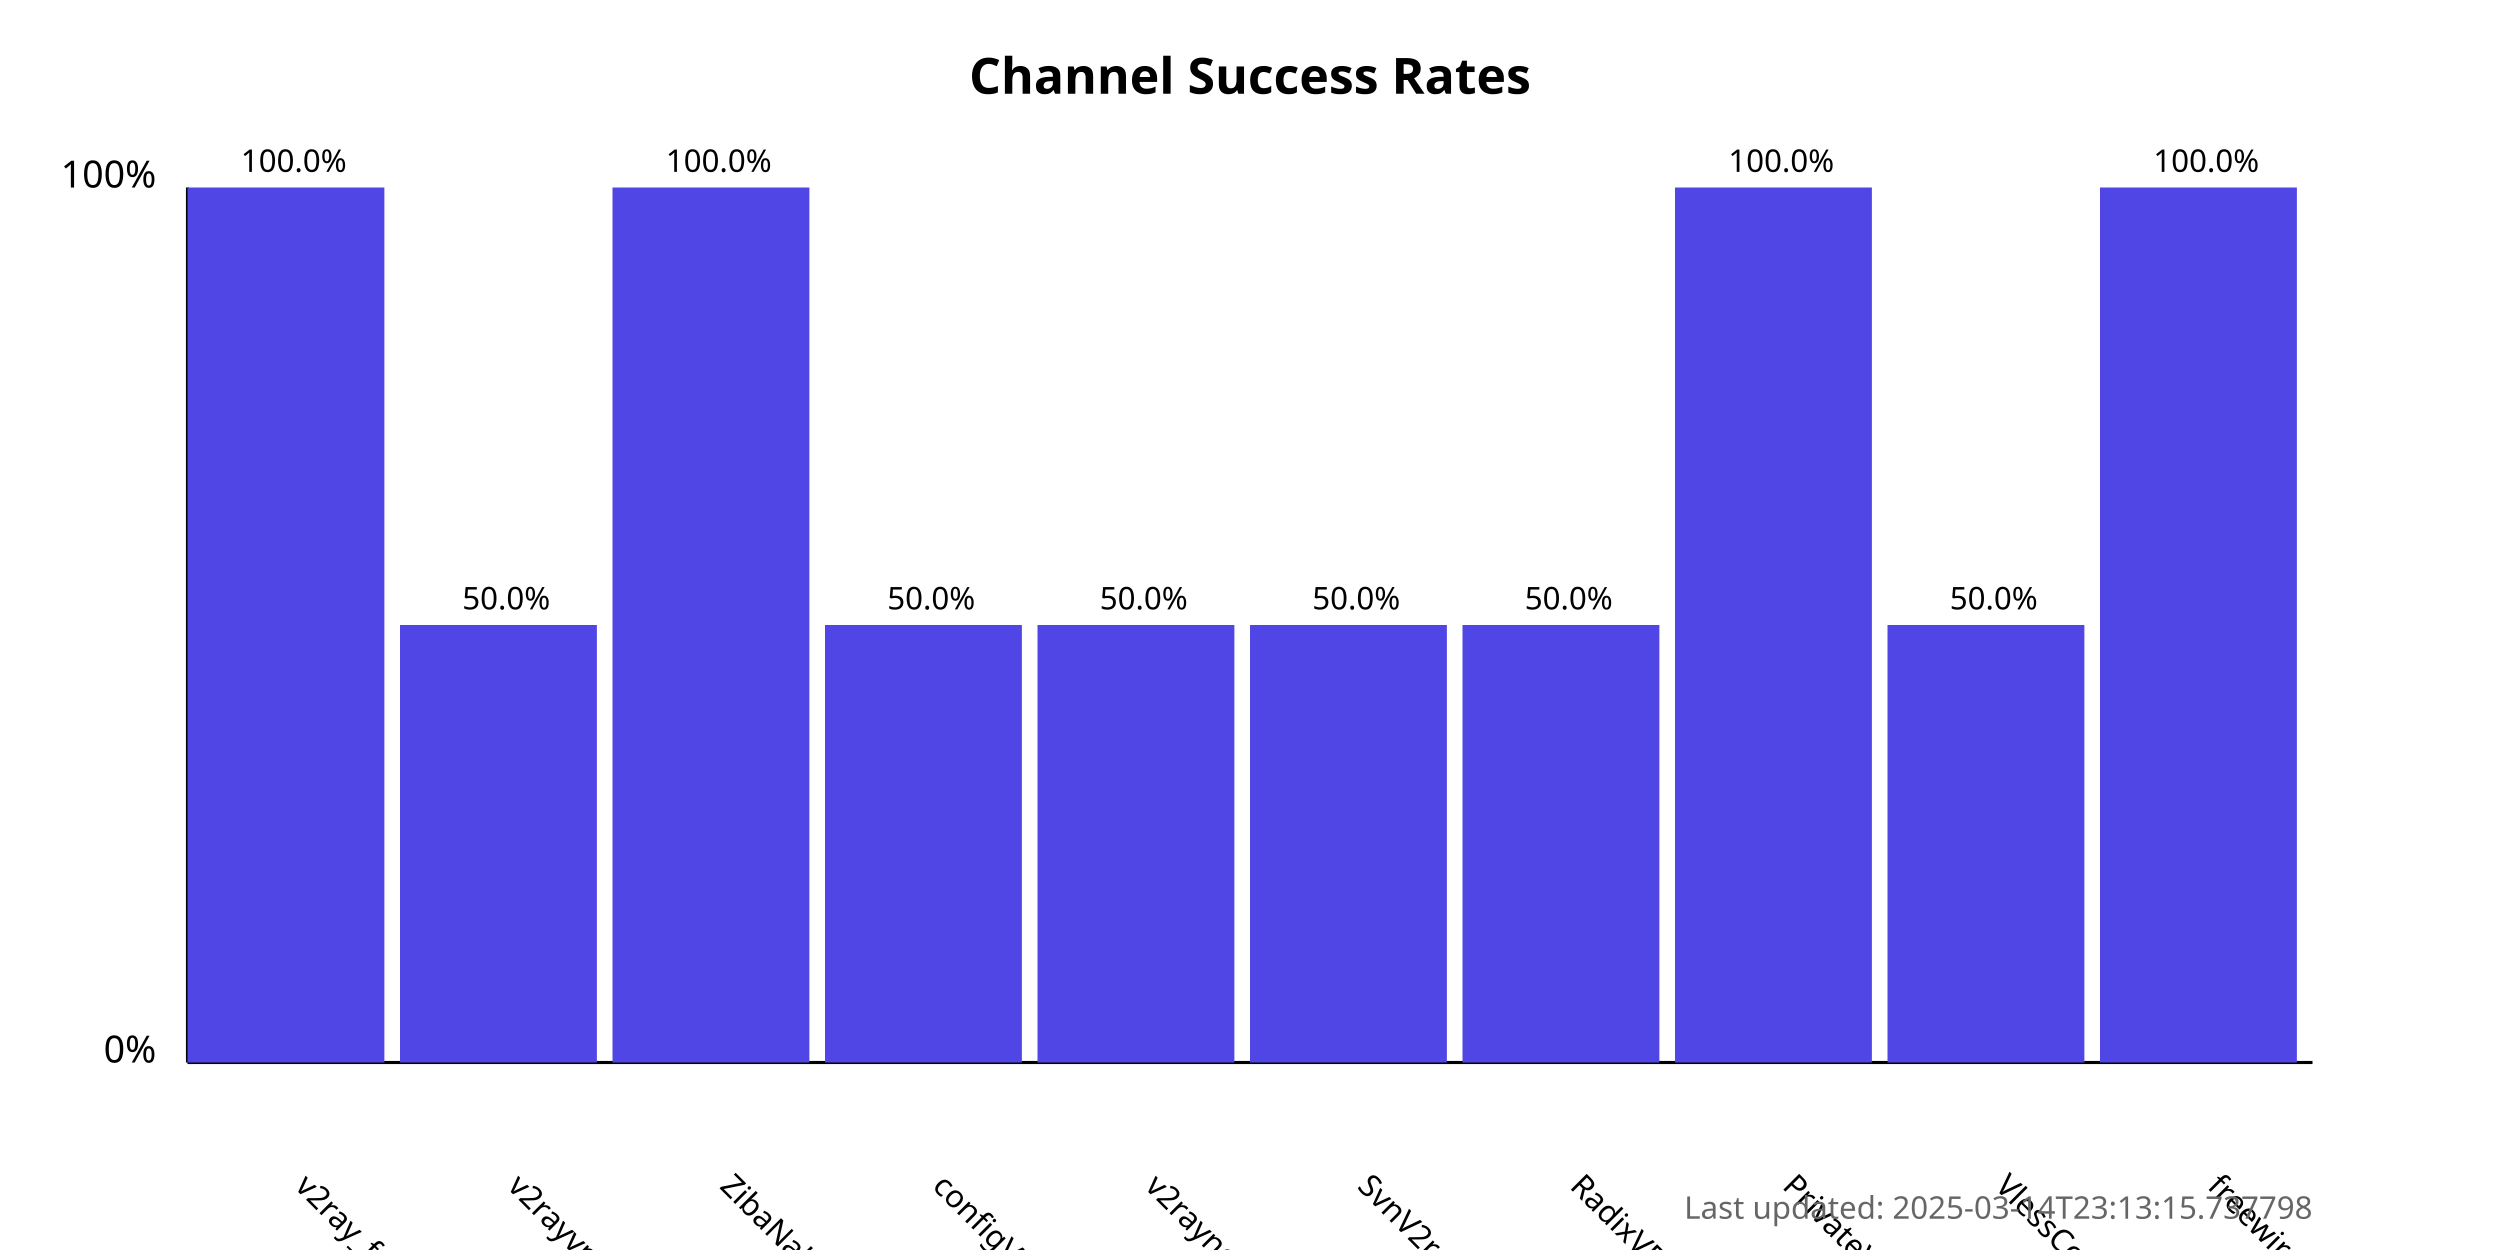
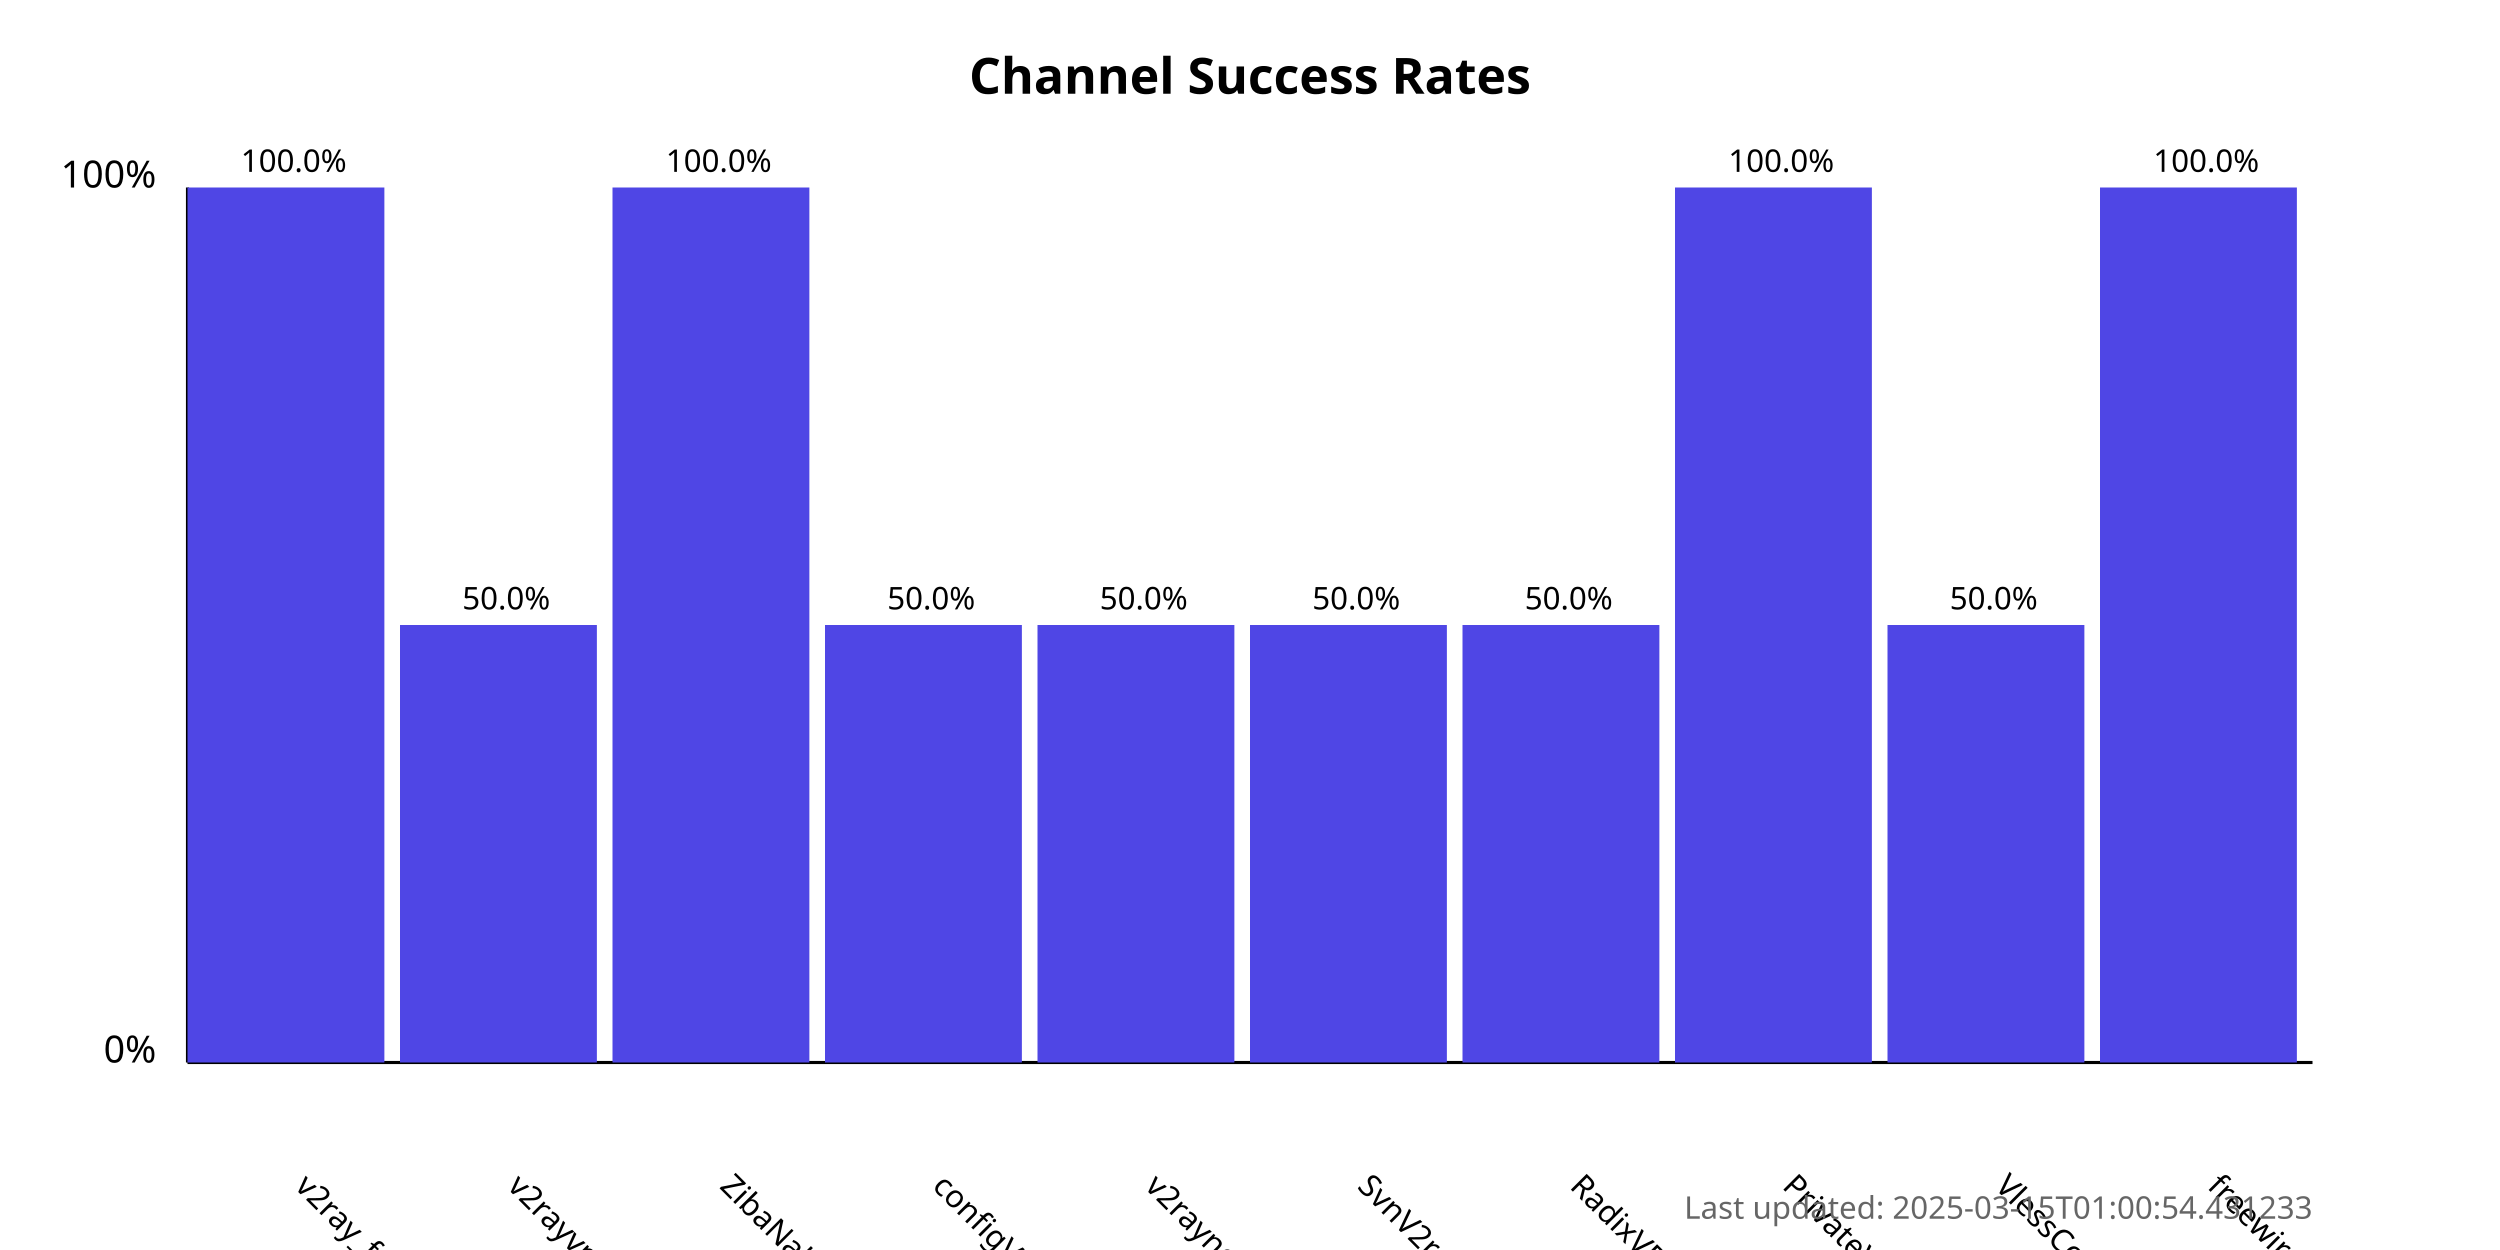
<svg xmlns="http://www.w3.org/2000/svg" width="800" height="400">
  <style>
            .chart-title { font: bold 16px sans-serif; }
            .axis-label { font: 12px sans-serif; }
            .tick-label { font: 10px sans-serif; }
            .bar { fill: #4f46e5; }
            .bar:hover { fill: #6366f1; }
            .timestamp { font: 10px sans-serif; fill: #666; }
        </style>
  <text x="400.0" y="30" text-anchor="middle" class="chart-title">
            Channel Success Rates
        </text>
  <line x1="60" y1="340" x2="60" y2="60" stroke="black" stroke-width="1" />
  <line x1="60" y1="340" x2="740" y2="340" stroke="black" stroke-width="1" />
  <text x="50" y="340" text-anchor="end" class="axis-label">0%</text>
  <text x="50" y="60" text-anchor="end" class="axis-label">100%</text>
  <g>
    <rect x="60" y="60.0" width="63.0" height="280.0" class="bar" />
    <text x="94.0" y="380" transform="rotate(45, 94.0, 380)" text-anchor="start" class="tick-label">
                v2ray_free_conf
            </text>
    <text x="94.0" y="55.0" text-anchor="middle" class="tick-label">
                100.0%
            </text>
  </g>
  <g>
    <rect x="128.0" y="200.0" width="63.0" height="140.0" class="bar" />
    <text x="162.0" y="380" transform="rotate(45, 162.0, 380)" text-anchor="start" class="tick-label">
                v2rayvpno
            </text>
    <text x="162.0" y="195.0" text-anchor="middle" class="tick-label">
                50.0%
            </text>
  </g>
  <g>
    <rect x="196.0" y="60.0" width="63.0" height="280.0" class="bar" />
    <text x="230.0" y="380" transform="rotate(45, 230.0, 380)" text-anchor="start" class="tick-label">
                ZibaNabz
            </text>
    <text x="230.0" y="55.0" text-anchor="middle" class="tick-label">
                100.0%
            </text>
  </g>
  <g>
    <rect x="264.0" y="200.0" width="63.0" height="140.0" class="bar" />
    <text x="298.0" y="380" transform="rotate(45, 298.0, 380)" text-anchor="start" class="tick-label">
                configV2rayForFree
            </text>
    <text x="298.0" y="195.0" text-anchor="middle" class="tick-label">
                50.0%
            </text>
  </g>
  <g>
    <rect x="332.0" y="200.0" width="63.0" height="140.0" class="bar" />
    <text x="366.0" y="380" transform="rotate(45, 366.0, 380)" text-anchor="start" class="tick-label">
                v2rayngvpn
            </text>
    <text x="366.0" y="195.0" text-anchor="middle" class="tick-label">
                50.0%
            </text>
  </g>
  <g>
    <rect x="400.0" y="200.0" width="63.0" height="140.0" class="bar" />
    <text x="434.0" y="380" transform="rotate(45, 434.0, 380)" text-anchor="start" class="tick-label">
                SvnV2ray
            </text>
    <text x="434.0" y="195.0" text-anchor="middle" class="tick-label">
                50.0%
            </text>
  </g>
  <g>
    <rect x="468.0" y="200.0" width="63.0" height="140.0" class="bar" />
    <text x="502.0" y="380" transform="rotate(45, 502.0, 380)" text-anchor="start" class="tick-label">
                RadixVPN
            </text>
    <text x="502.0" y="195.0" text-anchor="middle" class="tick-label">
                50.0%
            </text>
  </g>
  <g>
    <rect x="536.0" y="60.0" width="63.0" height="280.0" class="bar" />
    <text x="570.0" y="380" transform="rotate(45, 570.0, 380)" text-anchor="start" class="tick-label">
                PrivateVPNs
            </text>
    <text x="570.0" y="55.0" text-anchor="middle" class="tick-label">
                100.0%
            </text>
  </g>
  <g>
    <rect x="604.0" y="200.0" width="63.0" height="140.0" class="bar" />
    <text x="638.0" y="380" transform="rotate(45, 638.0, 380)" text-anchor="start" class="tick-label">
                VlessConfig
            </text>
    <text x="638.0" y="195.0" text-anchor="middle" class="tick-label">
                50.0%
            </text>
  </g>
  <g>
    <rect x="672.0" y="60.0" width="63.0" height="280.0" class="bar" />
    <text x="706.0" y="380" transform="rotate(45, 706.0, 380)" text-anchor="start" class="tick-label">
                freewireguard
            </text>
    <text x="706.0" y="55.0" text-anchor="middle" class="tick-label">
                100.0%
            </text>
  </g>
  <text x="740" y="390" text-anchor="end" class="timestamp">
-             Last updated: 2025-03-14T23:13:15.737798
+             Last updated: 2025-03-15T01:00:54.431233
        </text>
</svg>
